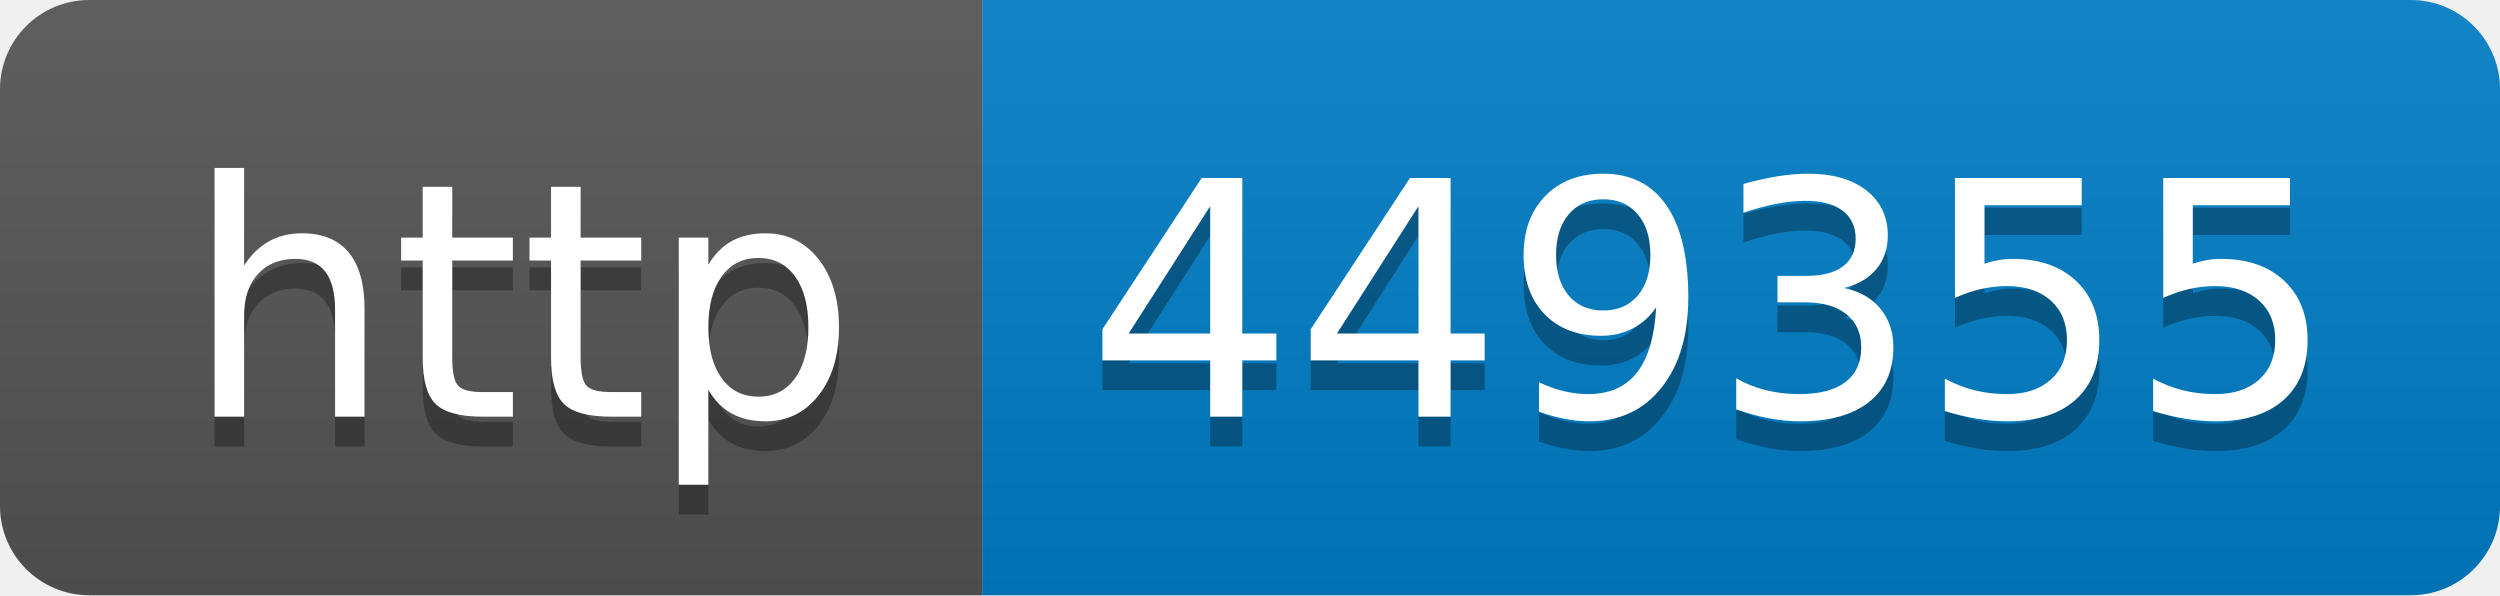
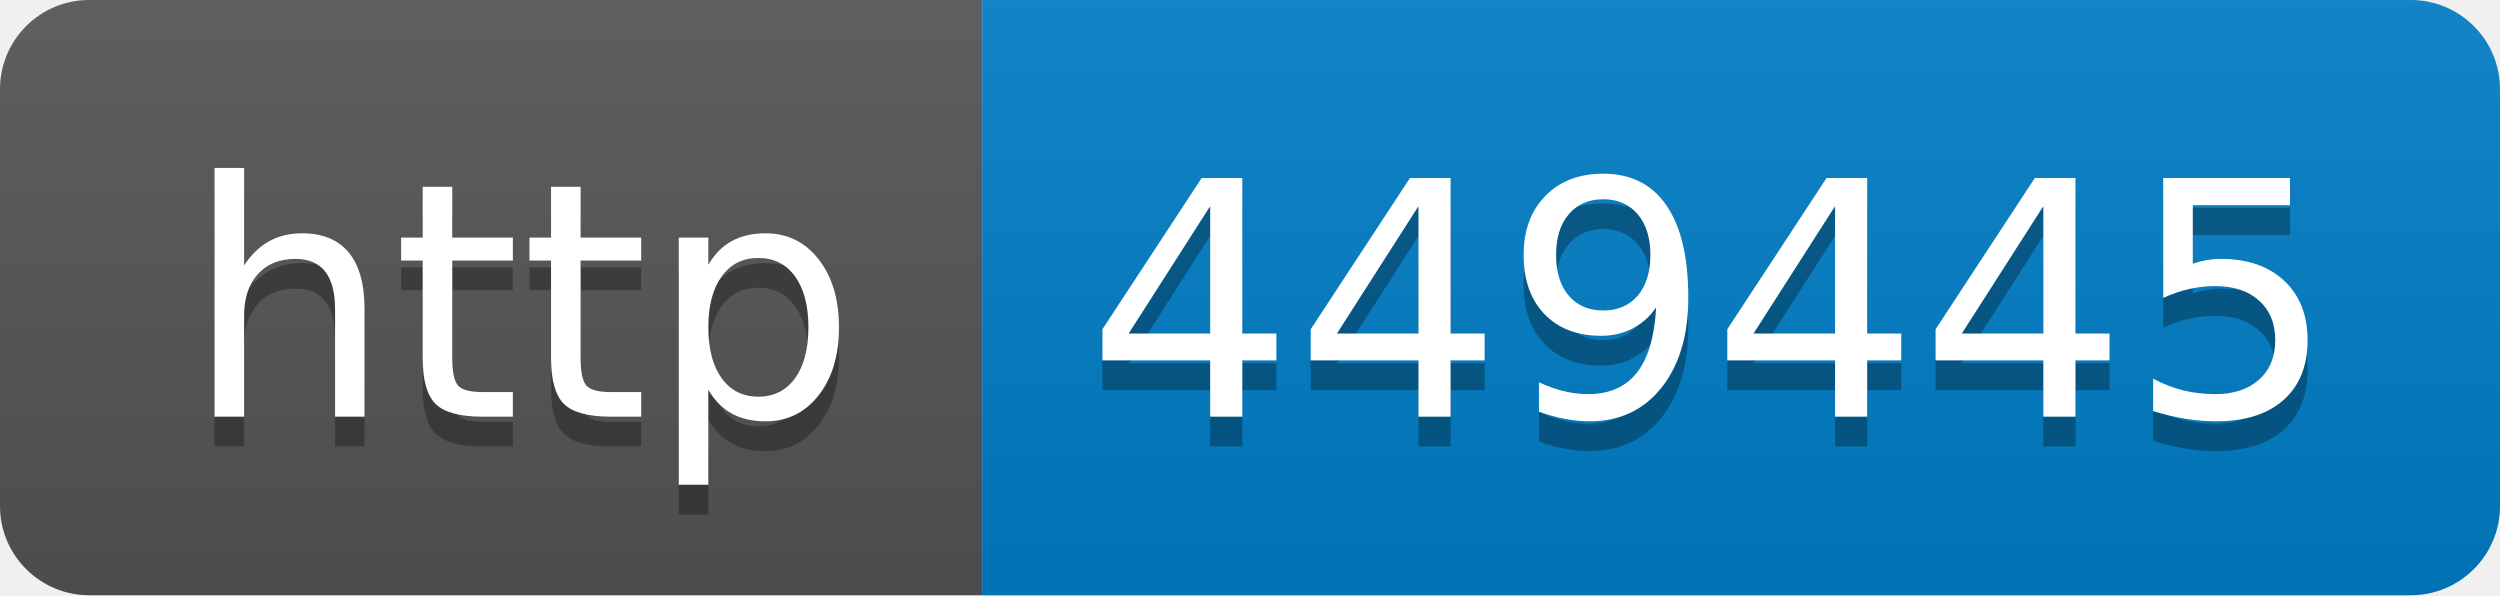
- <svg xmlns="http://www.w3.org/2000/svg" width="84" height="20" role="img" aria-label="http: 449355">
+ <svg xmlns="http://www.w3.org/2000/svg" width="84" height="20" role="img" aria-label="http: 449445">
  <linearGradient id="s" x2="0" y2="100%">
    <stop offset="0" stop-color="#bbb" stop-opacity=".1" />
    <stop offset="1" stop-opacity=".1" />
  </linearGradient>
  <clipPath id="r">
    <rect width="84" height="20" rx="3" fill="#fff" />
  </clipPath>
  <g clip-path="url(#r)">
    <rect width="33" height="20" fill="#555" />
    <rect x="33" width="51" height="20" fill="#007ec6" />
    <rect width="84" height="20" fill="url(#s)" />
  </g>
  <g fill="#fff" text-anchor="middle" font-family="Verdana,Geneva,DejaVu Sans,sans-serif" text-rendering="geometricPrecision" font-size="110">
    <text aria-hidden="true" x="175" y="150" fill="#010101" fill-opacity=".3" transform="scale(.1)" textLength="230">http</text>
    <text x="175" y="140" transform="scale(.1)" fill="#fff" textLength="230">http</text>
-     <text aria-hidden="true" x="575" y="150" fill="#010101" fill-opacity=".3" transform="scale(.1)" textLength="410">449355</text>
-     <text x="575" y="140" transform="scale(.1)" fill="#fff" textLength="410">449355</text>
+     <text aria-hidden="true" x="575" y="150" fill="#010101" fill-opacity=".3" transform="scale(.1)" textLength="410">449445</text>
+     <text x="575" y="140" transform="scale(.1)" fill="#fff" textLength="410">449445</text>
  </g>
</svg>
